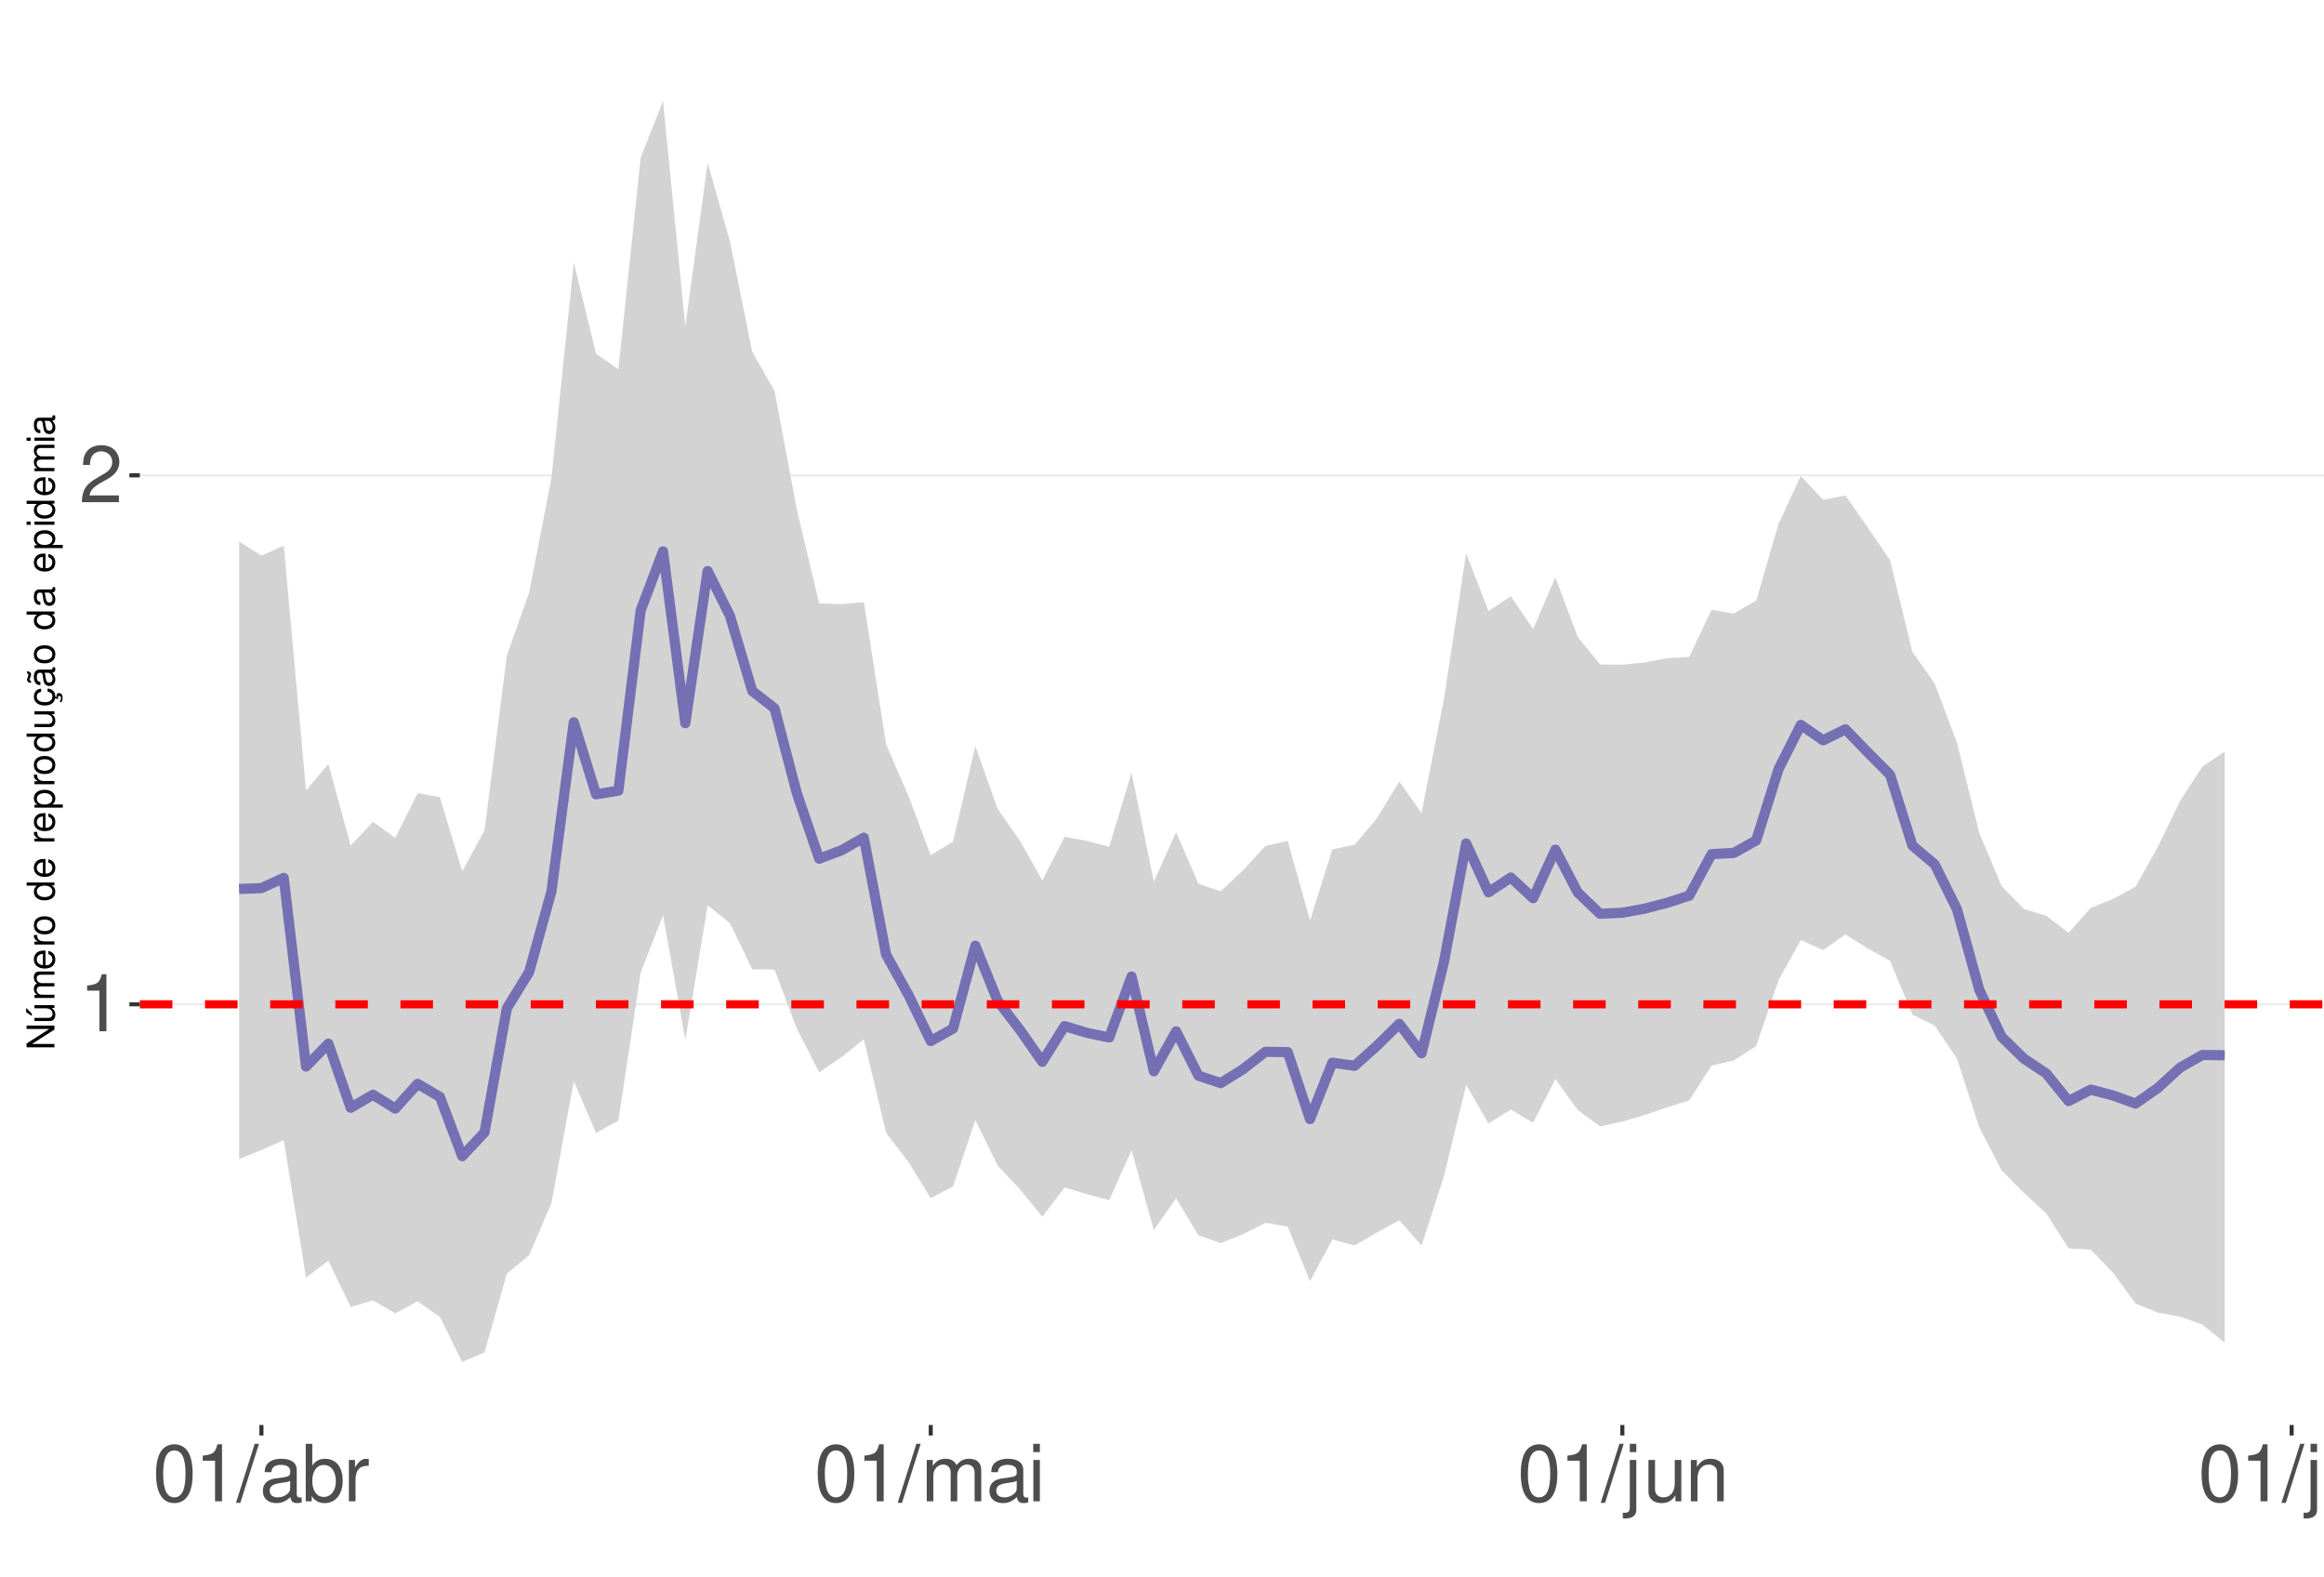
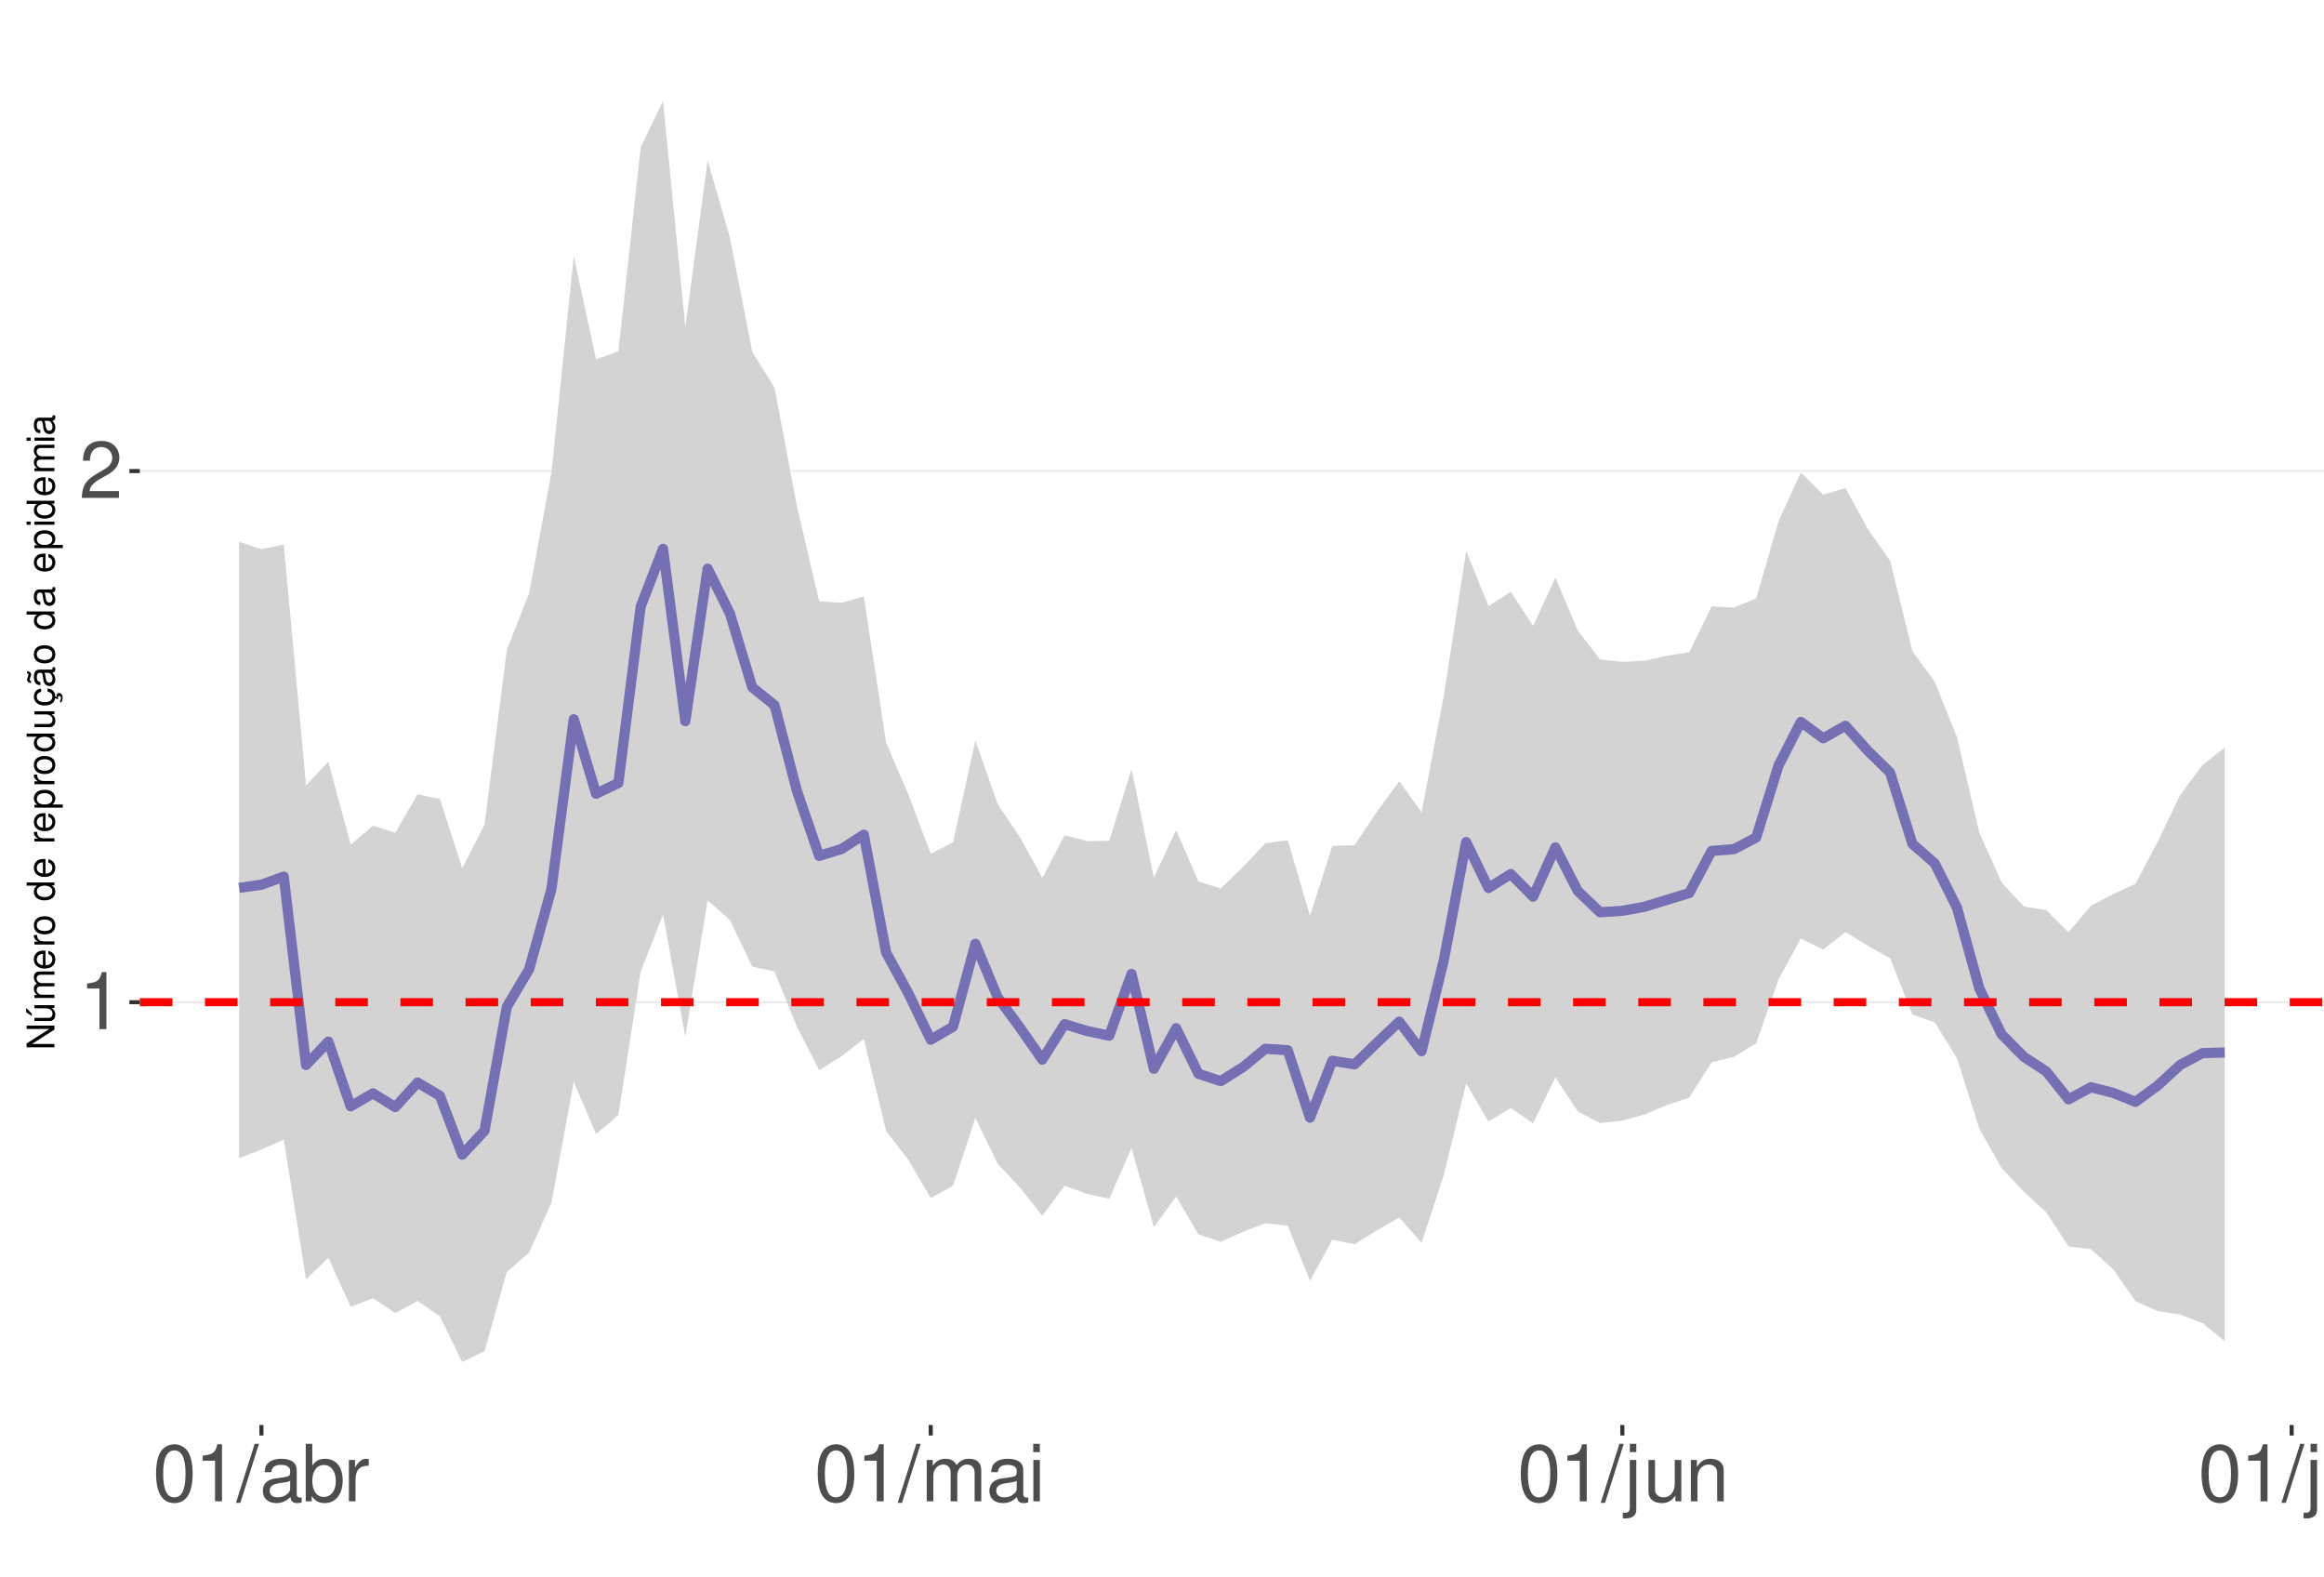
<svg xmlns="http://www.w3.org/2000/svg" xmlns:xlink="http://www.w3.org/1999/xlink" width="609pt" height="413pt" viewBox="0 0 609 413" version="1.1">
  <defs>
    <g>
      <symbol overflow="visible" id="glyph0-0">
        <path style="stroke:none;" d="" />
      </symbol>
      <symbol overflow="visible" id="glyph0-1">
        <path style="stroke:none;" d="M 5.344 -10.641 L 5.344 0 L 7.172 0 L 7.172 -14.938 L 5.969 -14.938 C 5.328 -12.641 4.922 -12.328 2.109 -11.953 L 2.109 -10.641 Z M 5.344 -10.641 " />
      </symbol>
      <symbol overflow="visible" id="glyph0-2">
        <path style="stroke:none;" d="M 10.453 -1.797 L 2.75 -1.797 C 2.938 -3.031 3.594 -3.828 5.391 -4.922 L 7.453 -6.078 C 9.5 -7.203 10.562 -8.734 10.562 -10.578 C 10.562 -11.812 10.062 -12.969 9.188 -13.781 C 8.328 -14.562 7.25 -14.938 5.859 -14.938 C 4 -14.938 2.625 -14.281 1.812 -13 C 1.297 -12.203 1.078 -11.281 1.031 -9.766 L 2.844 -9.766 C 2.906 -10.781 3.031 -11.375 3.281 -11.875 C 3.766 -12.781 4.703 -13.344 5.797 -13.344 C 7.453 -13.344 8.703 -12.141 8.703 -10.531 C 8.703 -9.344 8.016 -8.297 6.719 -7.562 L 4.812 -6.438 C 1.75 -4.688 0.875 -3.281 0.703 -0.016 L 10.453 -0.016 Z M 10.453 -1.797 " />
      </symbol>
      <symbol overflow="visible" id="glyph0-3">
        <path style="stroke:none;" d="M 5.688 -14.938 C 4.312 -14.938 3.078 -14.312 2.312 -13.297 C 1.359 -11.984 0.891 -10 0.891 -7.234 C 0.891 -2.188 2.547 0.469 5.688 0.469 C 8.781 0.469 10.469 -2.188 10.469 -7.109 C 10.469 -10 10.016 -11.938 9.047 -13.297 C 8.281 -14.328 7.062 -14.938 5.688 -14.938 Z M 5.688 -13.328 C 7.641 -13.328 8.609 -11.312 8.609 -7.266 C 8.609 -3.016 7.656 -1.031 5.641 -1.031 C 3.719 -1.031 2.75 -3.094 2.75 -7.203 C 2.75 -11.312 3.719 -13.328 5.688 -13.328 Z M 5.688 -13.328 " />
      </symbol>
      <symbol overflow="visible" id="glyph0-4">
        <path style="stroke:none;" d="M 4.734 -15.062 L -0.172 0.406 L 0.969 0.406 L 5.859 -15.062 Z M 4.734 -15.062 " />
      </symbol>
      <symbol overflow="visible" id="glyph0-5">
        <path style="stroke:none;" d="M 11.047 -1.016 C 10.859 -0.969 10.781 -0.969 10.672 -0.969 C 10.078 -0.969 9.75 -1.281 9.75 -1.812 L 9.75 -8.188 C 9.75 -10.094 8.344 -11.141 5.688 -11.141 C 4.094 -11.141 2.828 -10.672 2.094 -9.875 C 1.594 -9.312 1.391 -8.703 1.344 -7.625 L 3.078 -7.625 C 3.219 -8.938 4 -9.547 5.625 -9.547 C 7.188 -9.547 8.031 -8.969 8.031 -7.938 L 8.031 -7.484 C 8.016 -6.734 7.641 -6.469 6.234 -6.281 C 3.797 -5.969 3.422 -5.891 2.766 -5.625 C 1.516 -5.078 0.875 -4.125 0.875 -2.734 C 0.875 -0.766 2.234 0.469 4.422 0.469 C 5.781 0.469 6.875 0 8.094 -1.109 C 8.219 0 8.766 0.469 9.875 0.469 C 10.25 0.469 10.469 0.438 11.047 0.297 Z M 8.031 -3.406 C 8.031 -2.828 7.875 -2.484 7.359 -2 C 6.656 -1.359 5.797 -1.031 4.797 -1.031 C 3.453 -1.031 2.672 -1.672 2.672 -2.766 C 2.672 -3.906 3.406 -4.484 5.266 -4.75 C 7.109 -5 7.453 -5.078 8.031 -5.344 Z M 8.031 -3.406 " />
      </symbol>
      <symbol overflow="visible" id="glyph0-6">
        <path style="stroke:none;" d="M 1.109 -15.062 L 1.109 0 L 2.672 0 L 2.672 -1.391 C 3.484 -0.125 4.578 0.469 6.094 0.469 C 8.938 0.469 10.797 -1.859 10.797 -5.453 C 10.797 -8.969 9.047 -11.141 6.172 -11.141 C 4.688 -11.141 3.641 -10.578 2.828 -9.359 L 2.828 -15.062 Z M 5.844 -9.516 C 7.766 -9.516 9 -7.844 9 -5.266 C 9 -2.812 7.719 -1.141 5.844 -1.141 C 4 -1.141 2.828 -2.781 2.828 -5.328 C 2.828 -7.875 4 -9.516 5.844 -9.516 Z M 5.844 -9.516 " />
      </symbol>
      <symbol overflow="visible" id="glyph0-7">
        <path style="stroke:none;" d="M 1.422 -10.828 L 1.422 0 L 3.156 0 L 3.156 -5.625 C 3.188 -8.219 4.25 -9.375 6.625 -9.312 L 6.625 -11.078 C 6.344 -11.109 6.172 -11.141 5.969 -11.141 C 4.859 -11.141 4 -10.469 3.016 -8.859 L 3.016 -10.828 Z M 1.422 -10.828 " />
      </symbol>
      <symbol overflow="visible" id="glyph0-8">
        <path style="stroke:none;" d="M 1.453 -10.828 L 1.453 0 L 3.188 0 L 3.188 -6.797 C 3.188 -8.359 4.312 -9.625 5.719 -9.625 C 7 -9.625 7.719 -8.844 7.719 -7.453 L 7.719 0 L 9.453 0 L 9.453 -6.797 C 9.453 -8.359 10.594 -9.625 12 -9.625 C 13.266 -9.625 14 -8.812 14 -7.453 L 14 0 L 15.734 0 L 15.734 -8.125 C 15.734 -10.062 14.625 -11.141 12.594 -11.141 C 11.156 -11.141 10.281 -10.703 9.281 -9.484 C 8.641 -10.641 7.766 -11.141 6.359 -11.141 C 4.922 -11.141 3.953 -10.594 3.031 -9.297 L 3.031 -10.828 Z M 1.453 -10.828 " />
      </symbol>
      <symbol overflow="visible" id="glyph0-9">
        <path style="stroke:none;" d="M 3.094 -10.828 L 1.391 -10.828 L 1.391 0 L 3.094 0 Z M 3.094 -15.062 L 1.359 -15.062 L 1.359 -12.891 L 3.094 -12.891 Z M 3.094 -15.062 " />
      </symbol>
      <symbol overflow="visible" id="glyph0-10">
        <path style="stroke:none;" d="M 1.453 -10.828 L 1.453 1.562 C 1.453 2.641 1.109 3 0.047 3 C -0.078 3 -0.141 3 -0.375 2.969 L -0.375 4.438 C -0.172 4.484 -0.062 4.5 0.203 4.5 C 2.141 4.5 3.156 3.734 3.156 2.25 L 3.156 -10.828 Z M 3.156 -15.062 L 1.453 -15.062 L 1.453 -12.891 L 3.156 -12.891 Z M 3.156 -15.062 " />
      </symbol>
      <symbol overflow="visible" id="glyph0-11">
        <path style="stroke:none;" d="M 9.953 0 L 9.953 -10.828 L 8.234 -10.828 L 8.234 -4.688 C 8.234 -2.484 7.078 -1.031 5.281 -1.031 C 3.922 -1.031 3.062 -1.859 3.062 -3.156 L 3.062 -10.828 L 1.344 -10.828 L 1.344 -2.484 C 1.344 -0.688 2.688 0.469 4.797 0.469 C 6.375 0.469 7.391 -0.078 8.406 -1.516 L 8.406 0 Z M 9.953 0 " />
      </symbol>
      <symbol overflow="visible" id="glyph0-12">
        <path style="stroke:none;" d="M 1.453 -10.828 L 1.453 0 L 3.188 0 L 3.188 -5.969 C 3.188 -8.188 4.344 -9.625 6.109 -9.625 C 7.484 -9.625 8.344 -8.797 8.344 -7.5 L 8.344 0 L 10.062 0 L 10.062 -8.188 C 10.062 -9.984 8.719 -11.141 6.625 -11.141 C 5.016 -11.141 3.984 -10.516 3.031 -9 L 3.031 -10.828 Z M 1.453 -10.828 " />
      </symbol>
      <symbol overflow="visible" id="glyph0-13">
        <path style="stroke:none;" d="M 3.141 -15.062 L 1.406 -15.062 L 1.406 0 L 3.141 0 Z M 3.141 -15.062 " />
      </symbol>
      <symbol overflow="visible" id="glyph1-0">
        <path style="stroke:none;" d="" />
      </symbol>
      <symbol overflow="visible" id="glyph1-1">
        <path style="stroke:none;" d="M -7.297 -6.453 L -7.297 -5.578 L -1.328 -5.578 L -7.297 -1.766 L -7.297 -0.766 L 0 -0.766 L 0 -1.641 L -5.906 -1.641 L 0 -5.406 L 0 -6.453 Z M -7.297 -6.453 " />
      </symbol>
      <symbol overflow="visible" id="glyph1-2">
        <path style="stroke:none;" d="M 0 -4.812 L -5.234 -4.812 L -5.234 -3.984 L -2.266 -3.984 C -1.203 -3.984 -0.5 -3.438 -0.5 -2.562 C -0.5 -1.906 -0.906 -1.484 -1.531 -1.484 L -5.234 -1.484 L -5.234 -0.656 L -1.203 -0.656 C -0.328 -0.656 0.234 -1.297 0.234 -2.312 C 0.234 -3.094 -0.047 -3.578 -0.734 -4.062 L 0 -4.062 Z M -7.406 -2.953 L -5.922 -2 L -5.922 -2.594 L -7.406 -4.094 Z M -7.406 -2.953 " />
      </symbol>
      <symbol overflow="visible" id="glyph1-3">
        <path style="stroke:none;" d="M -5.234 -0.703 L 0 -0.703 L 0 -1.547 L -3.297 -1.547 C -4.047 -1.547 -4.656 -2.094 -4.656 -2.766 C -4.656 -3.391 -4.281 -3.734 -3.609 -3.734 L 0 -3.734 L 0 -4.578 L -3.297 -4.578 C -4.047 -4.578 -4.656 -5.125 -4.656 -5.812 C -4.656 -6.422 -4.266 -6.781 -3.609 -6.781 L 0 -6.781 L 0 -7.625 L -3.938 -7.625 C -4.875 -7.625 -5.391 -7.078 -5.391 -6.094 C -5.391 -5.406 -5.188 -4.984 -4.594 -4.484 C -5.156 -4.188 -5.391 -3.766 -5.391 -3.078 C -5.391 -2.375 -5.125 -1.906 -4.5 -1.469 L -5.234 -1.469 Z M -5.234 -0.703 " />
      </symbol>
      <symbol overflow="visible" id="glyph1-4">
        <path style="stroke:none;" d="M -2.344 -5.125 C -3.141 -5.125 -3.625 -5.062 -4.016 -4.922 C -4.875 -4.578 -5.391 -3.781 -5.391 -2.797 C -5.391 -1.344 -4.281 -0.406 -2.547 -0.406 C -0.812 -0.406 0.234 -1.297 0.234 -2.781 C 0.234 -3.984 -0.453 -4.812 -1.594 -5.016 L -1.594 -4.188 C -0.906 -3.953 -0.547 -3.484 -0.547 -2.812 C -0.547 -2.281 -0.781 -1.828 -1.219 -1.547 C -1.516 -1.344 -1.812 -1.281 -2.344 -1.266 Z M -3.016 -1.297 C -3.984 -1.359 -4.625 -1.953 -4.625 -2.797 C -4.625 -3.641 -3.953 -4.234 -3.016 -4.234 Z M -3.016 -1.297 " />
      </symbol>
      <symbol overflow="visible" id="glyph1-5">
        <path style="stroke:none;" d="M -5.234 -0.688 L 0 -0.688 L 0 -1.531 L -2.719 -1.531 C -3.984 -1.547 -4.547 -2.062 -4.516 -3.203 L -5.359 -3.203 C -5.375 -3.062 -5.391 -2.984 -5.391 -2.891 C -5.391 -2.344 -5.062 -1.938 -4.297 -1.453 L -5.234 -1.453 Z M -5.234 -0.688 " />
      </symbol>
      <symbol overflow="visible" id="glyph1-6">
        <path style="stroke:none;" d="M -5.391 -2.719 C -5.391 -1.234 -4.344 -0.359 -2.578 -0.359 C -0.812 -0.359 0.234 -1.234 0.234 -2.734 C 0.234 -4.203 -0.812 -5.094 -2.547 -5.094 C -4.359 -5.094 -5.391 -4.234 -5.391 -2.719 Z M -4.625 -2.734 C -4.625 -3.672 -3.844 -4.234 -2.547 -4.234 C -1.312 -4.234 -0.547 -3.656 -0.547 -2.734 C -0.547 -1.797 -1.312 -1.234 -2.578 -1.234 C -3.844 -1.234 -4.625 -1.797 -4.625 -2.734 Z M -4.625 -2.734 " />
      </symbol>
      <symbol overflow="visible" id="glyph1-7">
        <path style="stroke:none;" d="" />
      </symbol>
      <symbol overflow="visible" id="glyph1-8">
        <path style="stroke:none;" d="M -7.297 -4.953 L -7.297 -4.125 L -4.578 -4.125 C -5.109 -3.766 -5.391 -3.203 -5.391 -2.516 C -5.391 -1.156 -4.297 -0.266 -2.625 -0.266 C -0.859 -0.266 0.234 -1.125 0.234 -2.547 C 0.234 -3.266 -0.047 -3.766 -0.688 -4.203 L 0 -4.203 L 0 -4.953 Z M -4.609 -2.656 C -4.609 -3.547 -3.812 -4.125 -2.562 -4.125 C -1.344 -4.125 -0.547 -3.547 -0.547 -2.656 C -0.547 -1.734 -1.359 -1.125 -2.578 -1.125 C -3.797 -1.125 -4.609 -1.734 -4.609 -2.656 Z M -4.609 -2.656 " />
      </symbol>
      <symbol overflow="visible" id="glyph1-9">
        <path style="stroke:none;" d="M 2.188 -0.547 L 2.188 -1.375 L -0.547 -1.375 C -0.016 -1.812 0.234 -2.312 0.234 -2.984 C 0.234 -4.344 -0.859 -5.234 -2.531 -5.234 C -4.297 -5.234 -5.391 -4.375 -5.391 -2.984 C -5.391 -2.266 -5.062 -1.703 -4.453 -1.312 L -5.234 -1.312 L -5.234 -0.547 Z M -4.609 -2.844 C -4.609 -3.766 -3.797 -4.359 -2.547 -4.359 C -1.359 -4.359 -0.547 -3.75 -0.547 -2.844 C -0.547 -1.953 -1.344 -1.375 -2.578 -1.375 C -3.812 -1.375 -4.609 -1.953 -4.609 -2.844 Z M -4.609 -2.844 " />
      </symbol>
      <symbol overflow="visible" id="glyph1-10">
        <path style="stroke:none;" d="M 0 -4.812 L -5.234 -4.812 L -5.234 -3.984 L -2.266 -3.984 C -1.203 -3.984 -0.5 -3.438 -0.5 -2.562 C -0.5 -1.906 -0.906 -1.484 -1.531 -1.484 L -5.234 -1.484 L -5.234 -0.656 L -1.203 -0.656 C -0.328 -0.656 0.234 -1.297 0.234 -2.312 C 0.234 -3.094 -0.047 -3.578 -0.734 -4.062 L 0 -4.062 Z M 0 -4.812 " />
      </symbol>
      <symbol overflow="visible" id="glyph1-11">
        <path style="stroke:none;" d="M 0.234 -2.641 C 0.234 -3.875 -0.547 -4.703 -1.797 -4.766 L -1.797 -3.938 C -0.953 -3.797 -0.531 -3.359 -0.531 -2.656 C -0.531 -1.734 -1.281 -1.188 -2.516 -1.188 C -3.844 -1.188 -4.625 -1.719 -4.625 -2.625 C -4.625 -3.328 -4.203 -3.766 -3.484 -3.875 L -3.484 -4.703 C -3.984 -4.672 -4.312 -4.562 -4.609 -4.359 C -5.094 -4 -5.391 -3.375 -5.391 -2.641 C -5.391 -1.219 -4.266 -0.312 -2.531 -0.312 C -1.469 -0.312 -0.625 -0.672 -0.156 -1.312 C 0.047 -1.594 0.125 -1.812 0.203 -2.25 L 0.922 -1.938 L 0.984 -2.062 C 0.938 -2.188 0.906 -2.25 0.906 -2.375 C 0.906 -2.656 1.047 -2.828 1.281 -2.828 C 1.547 -2.828 1.734 -2.594 1.734 -2.297 C 1.734 -2.031 1.672 -1.844 1.438 -1.406 L 1.406 -1.312 L 1.812 -1.094 C 2.078 -1.75 2.141 -1.953 2.141 -2.344 C 2.141 -3.109 1.781 -3.578 1.203 -3.578 C 0.781 -3.578 0.547 -3.297 0.547 -2.797 C 0.547 -2.703 0.547 -2.641 0.562 -2.516 Z M 0.234 -2.641 " />
      </symbol>
      <symbol overflow="visible" id="glyph1-12">
        <path style="stroke:none;" d="M -0.484 -5.344 C -0.469 -5.266 -0.469 -5.219 -0.469 -5.172 C -0.469 -4.875 -0.625 -4.719 -0.875 -4.719 L -3.953 -4.719 C -4.891 -4.719 -5.391 -4.047 -5.391 -2.75 C -5.391 -1.984 -5.172 -1.375 -4.781 -1.016 C -4.516 -0.766 -4.203 -0.672 -3.688 -0.656 L -3.688 -1.484 C -4.328 -1.562 -4.625 -1.938 -4.625 -2.719 C -4.625 -3.484 -4.344 -3.891 -3.844 -3.891 L -3.625 -3.891 C -3.266 -3.875 -3.125 -3.703 -3.047 -3.016 C -2.891 -1.844 -2.844 -1.656 -2.719 -1.344 C -2.453 -0.734 -2 -0.422 -1.312 -0.422 C -0.375 -0.422 0.234 -1.078 0.234 -2.141 C 0.234 -2.797 0 -3.328 -0.547 -3.922 C 0 -3.984 0.234 -4.234 0.234 -4.781 C 0.234 -4.953 0.203 -5.062 0.141 -5.344 Z M -1.656 -3.891 C -1.375 -3.891 -1.203 -3.812 -0.969 -3.562 C -0.656 -3.219 -0.5 -2.812 -0.5 -2.312 C -0.5 -1.672 -0.812 -1.297 -1.344 -1.297 C -1.891 -1.297 -2.172 -1.656 -2.297 -2.547 C -2.422 -3.438 -2.453 -3.609 -2.594 -3.891 Z M -7.172 -3.75 C -6.922 -3.672 -6.812 -3.547 -6.812 -3.375 C -6.812 -3.25 -6.875 -2.984 -6.984 -2.734 C -7.156 -2.312 -7.172 -2.25 -7.172 -2.047 C -7.172 -1.594 -6.797 -1.297 -6.141 -1.188 L -6.141 -1.766 C -6.375 -1.812 -6.5 -1.938 -6.5 -2.094 C -6.5 -2.203 -6.469 -2.344 -6.375 -2.578 C -6.156 -3.156 -6.125 -3.234 -6.125 -3.438 C -6.125 -3.922 -6.484 -4.219 -7.172 -4.312 Z M -7.172 -3.75 " />
      </symbol>
      <symbol overflow="visible" id="glyph1-13">
        <path style="stroke:none;" d="M -0.484 -5.344 C -0.469 -5.266 -0.469 -5.219 -0.469 -5.172 C -0.469 -4.875 -0.625 -4.719 -0.875 -4.719 L -3.953 -4.719 C -4.891 -4.719 -5.391 -4.047 -5.391 -2.75 C -5.391 -1.984 -5.172 -1.375 -4.781 -1.016 C -4.516 -0.766 -4.203 -0.672 -3.688 -0.656 L -3.688 -1.484 C -4.328 -1.562 -4.625 -1.938 -4.625 -2.719 C -4.625 -3.484 -4.344 -3.891 -3.844 -3.891 L -3.625 -3.891 C -3.266 -3.875 -3.125 -3.703 -3.047 -3.016 C -2.891 -1.844 -2.844 -1.656 -2.719 -1.344 C -2.453 -0.734 -2 -0.422 -1.312 -0.422 C -0.375 -0.422 0.234 -1.078 0.234 -2.141 C 0.234 -2.797 0 -3.328 -0.547 -3.922 C 0 -3.984 0.234 -4.234 0.234 -4.781 C 0.234 -4.953 0.203 -5.062 0.141 -5.344 Z M -1.656 -3.891 C -1.375 -3.891 -1.203 -3.812 -0.969 -3.562 C -0.656 -3.219 -0.5 -2.812 -0.5 -2.312 C -0.5 -1.672 -0.812 -1.297 -1.344 -1.297 C -1.891 -1.297 -2.172 -1.656 -2.297 -2.547 C -2.422 -3.438 -2.453 -3.609 -2.594 -3.891 Z M -1.656 -3.891 " />
      </symbol>
      <symbol overflow="visible" id="glyph1-14">
        <path style="stroke:none;" d="M -5.234 -1.5 L -5.234 -0.672 L 0 -0.672 L 0 -1.5 Z M -7.297 -1.5 L -7.297 -0.656 L -6.234 -0.656 L -6.234 -1.5 Z M -7.297 -1.5 " />
      </symbol>
    </g>
    <clipPath id="clip1">
      <path d="M 36.645 9.961 L 609 9.961 L 609 373.328 L 36.645 373.328 Z M 36.645 9.961 " />
    </clipPath>
    <clipPath id="clip2">
-       <path d="M 36.645 262 L 609 262 L 609 264 L 36.645 264 Z M 36.645 262 " />
+       <path d="M 36.645 262 L 609 262 L 609 263 L 36.645 263 Z M 36.645 262 " />
    </clipPath>
    <clipPath id="clip3">
-       <path d="M 36.645 124 L 609 124 L 609 125 L 36.645 125 Z M 36.645 124 " />
+       <path d="M 36.645 123 L 609 123 L 609 124 L 36.645 124 Z M 36.645 123 " />
    </clipPath>
    <clipPath id="clip4">
-       <path d="M 36.645 262 L 609 262 L 609 265 L 36.645 265 Z M 36.645 262 " />
+       <path d="M 36.645 261 L 609 261 L 609 264 L 36.645 264 Z M 36.645 261 " />
    </clipPath>
  </defs>
  <g id="surface73">
    <rect x="0" y="0" width="609" height="413" style="fill:rgb(100%,100%,100%);fill-opacity:1;stroke:none;" />
    <rect x="0" y="0" width="609" height="413" style="fill:rgb(100%,100%,100%);fill-opacity:1;stroke:none;" />
    <path style="fill:none;stroke-width:1.067;stroke-linecap:round;stroke-linejoin:round;stroke:rgb(100%,100%,100%);stroke-opacity:1;stroke-miterlimit:10;" d="M 0 413 L 609 413 L 609 0 L 0 0 Z M 0 413 " />
    <g clip-path="url(#clip1)" clip-rule="nonzero">
      <path style=" stroke:none;fill-rule:nonzero;fill:rgb(100%,100%,100%);fill-opacity:1;" d="M 36.645 373.328 L 609 373.328 L 609 9.961 L 36.645 9.961 Z M 36.645 373.328 " />
    </g>
    <g clip-path="url(#clip2)" clip-rule="nonzero">
-       <path style="fill:none;stroke-width:0.533;stroke-linecap:butt;stroke-linejoin:round;stroke:rgb(92.157%,92.157%,92.157%);stroke-opacity:1;stroke-miterlimit:10;" d="M 36.645 263.113 L 609 263.113 " />
+       <path style="fill:none;stroke-width:0.533;stroke-linecap:butt;stroke-linejoin:round;stroke:rgb(92.157%,92.157%,92.157%);stroke-opacity:1;stroke-miterlimit:10;" d="M 36.645 262.562 L 609 262.562 " />
    </g>
    <g clip-path="url(#clip3)" clip-rule="nonzero">
-       <path style="fill:none;stroke-width:0.533;stroke-linecap:butt;stroke-linejoin:round;stroke:rgb(92.157%,92.157%,92.157%);stroke-opacity:1;stroke-miterlimit:10;" d="M 36.645 124.527 L 609 124.527 " />
-     </g>
-     <path style=" stroke:none;fill-rule:nonzero;fill:rgb(82.745%,82.745%,82.745%);fill-opacity:1;" d="M 62.66 141.863 L 68.508 145.566 L 74.355 142.961 L 80.199 207.086 L 86.047 200.141 L 91.895 221.512 L 97.738 215.305 L 103.586 219.508 L 109.434 207.793 L 115.277 208.844 L 121.125 228.277 L 126.973 217.543 L 132.816 171.727 L 138.664 155.246 L 144.508 125.168 L 150.355 68.789 L 156.203 92.676 L 162.047 96.711 L 167.895 41.246 L 173.742 26.48 L 179.586 85.492 L 185.434 42.703 L 191.281 63.254 L 197.125 92.145 L 202.973 102.438 L 208.82 133.562 L 214.664 158.094 L 220.512 158.277 L 226.359 157.73 L 232.203 195.016 L 238.051 208.492 L 243.898 224.062 L 249.742 220.496 L 255.59 195.488 L 261.438 211.926 L 267.281 220.266 L 273.129 230.656 L 278.977 219.23 L 284.82 220.293 L 290.668 221.824 L 296.516 202.43 L 302.359 230.961 L 308.207 218.023 L 314.055 231.535 L 319.898 233.504 L 325.746 227.988 L 331.594 221.641 L 337.438 220.289 L 343.285 241.152 L 349.133 222.523 L 354.977 221.309 L 360.824 214.379 L 366.672 204.77 L 372.516 212.992 L 378.363 183.188 L 384.207 144.988 L 390.055 160.094 L 395.902 156.215 L 401.746 164.785 L 407.594 151.258 L 413.441 166.875 L 419.285 174.055 L 425.133 174.152 L 430.98 173.562 L 436.824 172.434 L 442.672 172.09 L 448.52 159.742 L 454.363 160.738 L 460.211 157.336 L 466.059 137.258 L 471.902 124.707 L 477.75 130.934 L 483.598 129.828 L 489.441 138.18 L 495.289 146.773 L 501.137 170.797 L 506.98 179.051 L 512.828 194.594 L 518.676 218.262 L 524.52 232.137 L 530.367 238.141 L 536.215 239.902 L 542.059 244.387 L 547.906 237.82 L 553.754 235.492 L 559.598 232.328 L 565.445 221.895 L 571.293 209.844 L 577.137 200.824 L 582.984 196.914 L 582.984 351.723 L 577.137 347.035 L 571.293 344.926 L 565.445 343.879 L 559.598 341.512 L 553.754 333.477 L 547.906 327.406 L 542.059 327.047 L 536.215 317.91 L 530.367 312.504 L 524.52 306.609 L 518.676 295.379 L 512.828 277.355 L 506.98 268.719 L 501.137 265.789 L 495.289 251.719 L 489.441 248.488 L 483.598 244.793 L 477.75 248.922 L 471.902 246.289 L 466.059 256.785 L 460.211 274.031 L 454.363 277.82 L 448.52 279.152 L 442.672 288.27 L 436.824 290.113 L 430.98 292.129 L 425.133 293.844 L 419.285 295.082 L 413.441 290.812 L 407.594 282.672 L 401.746 294.16 L 395.902 290.676 L 390.055 294.348 L 384.207 284.215 L 378.363 308.238 L 372.516 326.301 L 366.672 319.672 L 360.824 322.883 L 354.977 326.285 L 349.133 324.734 L 343.285 335.668 L 337.438 321.332 L 331.594 320.367 L 325.746 323.328 L 319.898 325.684 L 314.055 323.656 L 308.207 313.922 L 302.359 322.234 L 296.516 301.375 L 290.668 314.395 L 284.82 312.871 L 278.977 311.086 L 273.129 318.754 L 267.281 311.582 L 261.438 305.391 L 255.59 293.43 L 249.742 310.816 L 243.898 313.891 L 238.051 304.434 L 232.203 296.801 L 226.359 272.277 L 220.512 276.961 L 214.664 280.914 L 208.82 269.492 L 202.973 254.016 L 197.125 253.945 L 191.281 241.867 L 185.434 237.152 L 179.586 272.457 L 173.742 239.758 L 167.895 254.781 L 162.047 293.594 L 156.203 296.797 L 150.355 283.262 L 144.508 315.145 L 138.664 328.828 L 132.816 333.676 L 126.973 354.293 L 121.125 356.812 L 115.277 345.023 L 109.434 340.926 L 103.586 344.059 L 97.738 340.684 L 91.895 342.41 L 86.047 330.273 L 80.199 334.711 L 74.355 298.703 L 68.508 301.266 L 62.66 303.668 Z M 62.66 141.863 " />
-     <path style="fill:none;stroke-width:2.667;stroke-linecap:butt;stroke-linejoin:round;stroke:rgb(45.882%,43.922%,70.196%);stroke-opacity:1;stroke-miterlimit:10;" d="M 62.66 232.906 L 68.508 232.66 L 74.355 230 L 80.199 279.414 L 86.047 273.426 L 91.895 290.211 L 97.738 286.801 L 103.586 290.438 L 109.434 283.945 L 115.277 287.371 L 121.125 302.906 L 126.973 296.652 L 132.816 264.172 L 138.664 254.652 L 144.508 233.504 L 150.355 189.223 L 156.203 208.094 L 162.047 207.145 L 167.895 159.887 L 173.742 144.445 L 179.586 189.469 L 185.434 149.609 L 191.281 161.328 L 197.125 181.016 L 202.973 185.578 L 208.82 207.855 L 214.664 224.969 L 220.512 222.758 L 226.359 219.461 L 232.203 250.09 L 238.051 260.641 L 243.898 272.738 L 249.742 269.461 L 255.59 247.766 L 261.438 262.215 L 267.281 269.809 L 273.129 278.172 L 278.977 268.816 L 284.82 270.586 L 290.668 271.801 L 296.516 255.828 L 302.359 280.656 L 308.207 270.184 L 314.055 281.812 L 319.898 283.754 L 325.746 280.102 L 331.594 275.555 L 337.438 275.641 L 343.285 293.188 L 349.133 278.406 L 354.977 279.219 L 360.824 273.977 L 366.672 268.223 L 372.516 275.941 L 378.363 252.094 L 384.207 220.965 L 390.055 233.762 L 395.902 229.891 L 401.746 235.32 L 407.594 222.598 L 413.441 233.809 L 419.285 239.391 L 425.133 239.121 L 430.98 238.047 L 436.824 236.539 L 442.672 234.637 L 448.52 223.773 L 454.363 223.449 L 460.211 220.172 L 466.059 201.504 L 471.902 189.914 L 477.75 193.941 L 483.598 191.051 L 489.441 197.105 L 495.289 202.984 L 501.137 221.523 L 506.98 226.441 L 512.828 238.234 L 518.676 259.324 L 524.52 271.633 L 530.367 277.344 L 536.215 281.223 L 542.059 288.453 L 547.906 285.457 L 553.754 287.008 L 559.598 289.121 L 565.445 285.043 L 571.293 279.695 L 577.137 276.383 L 582.984 276.461 " />
+       <path style="fill:none;stroke-width:0.533;stroke-linecap:butt;stroke-linejoin:round;stroke:rgb(92.157%,92.157%,92.157%);stroke-opacity:1;stroke-miterlimit:10;" d="M 36.645 123.402 L 609 123.402 " />
+     </g>
+     <path style=" stroke:none;fill-rule:nonzero;fill:rgb(82.745%,82.745%,82.745%);fill-opacity:1;" d="M 62.66 141.922 L 68.508 143.875 L 74.355 142.68 L 80.199 205.781 L 86.047 199.539 L 91.895 221.293 L 97.738 216.312 L 103.586 218.156 L 109.434 208.043 L 115.277 209.34 L 121.125 227.449 L 126.973 216.043 L 132.816 170.227 L 138.664 155.41 L 144.508 123.699 L 150.355 67.133 L 156.203 94.137 L 162.047 92.035 L 167.895 38.59 L 173.742 26.48 L 179.586 85.68 L 185.434 41.969 L 191.281 62.312 L 197.125 92.129 L 202.973 101.637 L 208.82 132.551 L 214.664 157.547 L 220.512 157.93 L 226.359 156.266 L 232.203 194.559 L 238.051 208.176 L 243.898 223.672 L 249.742 220.668 L 255.59 194.02 L 261.438 210.664 L 267.281 219.34 L 273.129 229.996 L 278.977 218.812 L 284.82 220.332 L 290.668 220.293 L 296.516 201.504 L 302.359 229.938 L 308.207 217.488 L 314.055 230.938 L 319.898 232.785 L 325.746 227.102 L 331.594 220.93 L 337.438 220.082 L 343.285 239.914 L 349.133 221.633 L 354.977 221.41 L 360.824 212.641 L 366.672 204.668 L 372.516 212.797 L 378.363 182.172 L 384.207 144.359 L 390.055 158.789 L 395.902 155.02 L 401.746 163.969 L 407.594 151.324 L 413.441 165.137 L 419.285 172.773 L 425.133 173.387 L 430.98 173.113 L 436.824 171.777 L 442.672 170.891 L 448.52 158.859 L 454.363 159.164 L 460.211 156.781 L 466.059 136.566 L 471.902 123.797 L 477.75 129.594 L 483.598 127.871 L 489.441 138.551 L 495.289 146.91 L 501.137 170.57 L 506.98 178.609 L 512.828 193.133 L 518.676 218.137 L 524.52 231.211 L 530.367 237.5 L 536.215 238.441 L 542.059 244.246 L 547.906 237.297 L 553.754 234.238 L 559.598 231.559 L 565.445 220.465 L 571.293 208.312 L 577.137 200.469 L 582.984 195.836 L 582.984 351.332 L 577.137 346.617 L 571.293 344.375 L 565.445 343.492 L 559.598 340.887 L 553.754 332.504 L 547.906 327.242 L 542.059 326.543 L 536.215 317.613 L 530.367 312.242 L 524.52 306.023 L 518.676 295.691 L 512.828 277.242 L 506.98 267.828 L 501.137 265.801 L 495.289 251.066 L 489.441 247.75 L 483.598 244.176 L 477.75 248.781 L 471.902 245.871 L 466.059 256.609 L 460.211 273.293 L 454.363 276.867 L 448.52 278.297 L 442.672 287.531 L 436.824 289.488 L 430.98 291.969 L 425.133 293.57 L 419.285 294.227 L 413.441 291.168 L 407.594 282.238 L 401.746 294.293 L 395.902 290.258 L 390.055 293.82 L 384.207 283.852 L 378.363 307.785 L 372.516 325.574 L 366.672 318.961 L 360.824 322.34 L 354.977 325.977 L 349.133 324.773 L 343.285 335.543 L 337.438 321.082 L 331.594 320.457 L 325.746 322.684 L 319.898 325.332 L 314.055 323.402 L 308.207 313.48 L 302.359 321.488 L 296.516 300.719 L 290.668 314.047 L 284.82 312.781 L 278.977 310.645 L 273.129 318.523 L 267.281 311.109 L 261.438 304.879 L 255.59 292.887 L 249.742 310.641 L 243.898 313.848 L 238.051 303.914 L 232.203 296.27 L 226.359 272.18 L 220.512 276.715 L 214.664 280.383 L 208.82 268.926 L 202.973 254.504 L 197.125 253.258 L 191.281 241.031 L 185.434 235.879 L 179.586 271.605 L 173.742 239.59 L 167.895 254.535 L 162.047 292.125 L 156.203 297.117 L 150.355 283.402 L 144.508 315.094 L 138.664 328.133 L 132.816 333.203 L 126.973 353.945 L 121.125 356.812 L 115.277 344.852 L 109.434 340.84 L 103.586 343.984 L 97.738 340.117 L 91.895 342.367 L 86.047 329.504 L 80.199 335.16 L 74.355 298.539 L 68.508 301.152 L 62.66 303.426 Z M 62.66 141.922 " />
+     <path style="fill:none;stroke-width:2.667;stroke-linecap:butt;stroke-linejoin:round;stroke:rgb(45.882%,43.922%,70.196%);stroke-opacity:1;stroke-miterlimit:10;" d="M 62.66 232.613 L 68.508 231.781 L 74.355 229.652 L 80.199 279.012 L 86.047 272.891 L 91.895 289.844 L 97.738 286.438 L 103.586 290.035 L 109.434 283.609 L 115.277 287.082 L 121.125 302.508 L 126.973 296.227 L 132.816 263.758 L 138.664 253.918 L 144.508 232.887 L 150.355 188.43 L 156.203 207.949 L 162.047 205.125 L 167.895 158.887 L 173.742 143.777 L 179.586 188.945 L 185.434 148.992 L 191.281 160.738 L 197.125 180.047 L 202.973 184.766 L 208.82 207.164 L 214.664 224.227 L 220.512 222.438 L 226.359 218.672 L 232.203 249.535 L 238.051 260.277 L 243.898 272.391 L 249.742 268.977 L 255.59 247.266 L 261.438 261.289 L 267.281 269.215 L 273.129 277.605 L 278.977 268.312 L 284.82 270.082 L 290.668 271.336 L 296.516 255.16 L 302.359 280 L 308.207 269.371 L 314.055 281.316 L 319.898 283.23 L 325.746 279.551 L 331.594 274.754 L 337.438 275.145 L 343.285 292.809 L 349.133 277.906 L 354.977 278.824 L 360.824 273.176 L 366.672 267.648 L 372.516 275.395 L 378.363 251.48 L 384.207 220.609 L 390.055 232.641 L 395.902 228.984 L 401.746 234.902 L 407.594 222.004 L 413.441 233.398 L 419.285 239 L 425.133 238.613 L 430.98 237.551 L 436.824 235.746 L 442.672 233.961 L 448.52 222.922 L 454.363 222.477 L 460.211 219.414 L 466.059 200.555 L 471.902 189.133 L 477.75 193.414 L 483.598 190.137 L 489.441 196.66 L 495.289 202.387 L 501.137 221.074 L 506.98 226.172 L 512.828 237.828 L 518.676 258.938 L 524.52 270.973 L 530.367 276.887 L 536.215 280.684 L 542.059 288.004 L 547.906 284.836 L 553.754 286.312 L 559.598 288.668 L 565.445 284.383 L 571.293 279.008 L 577.137 275.906 L 582.984 275.742 " />
    <g clip-path="url(#clip4)" clip-rule="nonzero">
-       <path style="fill:none;stroke-width:2.134;stroke-linecap:butt;stroke-linejoin:round;stroke:rgb(100%,0%,0%);stroke-opacity:1;stroke-dasharray:8.536,8.536;stroke-miterlimit:10;" d="M 36.645 263.113 L 609 263.113 " />
-     </g>
-     <g style="fill:rgb(30.196%,30.196%,30.196%);fill-opacity:1;">
-       <use xlink:href="#glyph0-1" x="20.715" y="270.167" />
-     </g>
-     <g style="fill:rgb(30.196%,30.196%,30.196%);fill-opacity:1;">
-       <use xlink:href="#glyph0-2" x="20.715" y="131.581" />
-     </g>
-     <path style="fill:none;stroke-width:1.067;stroke-linecap:butt;stroke-linejoin:round;stroke:rgb(20%,20%,20%);stroke-opacity:1;stroke-miterlimit:10;" d="M 33.906 263.113 L 36.645 263.113 " />
-     <path style="fill:none;stroke-width:1.067;stroke-linecap:butt;stroke-linejoin:round;stroke:rgb(20%,20%,20%);stroke-opacity:1;stroke-miterlimit:10;" d="M 33.906 124.527 L 36.645 124.527 " />
+       <path style="fill:none;stroke-width:2.134;stroke-linecap:butt;stroke-linejoin:round;stroke:rgb(100%,0%,0%);stroke-opacity:1;stroke-dasharray:8.536,8.536;stroke-miterlimit:10;" d="M 36.645 262.562 L 609 262.562 " />
+     </g>
+     <g style="fill:rgb(30.196%,30.196%,30.196%);fill-opacity:1;">
+       <use xlink:href="#glyph0-1" x="20.715" y="269.616" />
+     </g>
+     <g style="fill:rgb(30.196%,30.196%,30.196%);fill-opacity:1;">
+       <use xlink:href="#glyph0-2" x="20.715" y="130.456" />
+     </g>
+     <path style="fill:none;stroke-width:1.067;stroke-linecap:butt;stroke-linejoin:round;stroke:rgb(20%,20%,20%);stroke-opacity:1;stroke-miterlimit:10;" d="M 33.906 262.562 L 36.645 262.562 " />
+     <path style="fill:none;stroke-width:1.067;stroke-linecap:butt;stroke-linejoin:round;stroke:rgb(20%,20%,20%);stroke-opacity:1;stroke-miterlimit:10;" d="M 33.906 123.402 L 36.645 123.402 " />
    <path style="fill:none;stroke-width:1.067;stroke-linecap:butt;stroke-linejoin:round;stroke:rgb(20%,20%,20%);stroke-opacity:1;stroke-miterlimit:10;" d="M 68.508 376.07 L 68.508 373.328 " />
    <path style="fill:none;stroke-width:1.067;stroke-linecap:butt;stroke-linejoin:round;stroke:rgb(20%,20%,20%);stroke-opacity:1;stroke-miterlimit:10;" d="M 243.898 376.07 L 243.898 373.328 " />
    <path style="fill:none;stroke-width:1.067;stroke-linecap:butt;stroke-linejoin:round;stroke:rgb(20%,20%,20%);stroke-opacity:1;stroke-miterlimit:10;" d="M 425.133 376.07 L 425.133 373.328 " />
    <path style="fill:none;stroke-width:1.067;stroke-linecap:butt;stroke-linejoin:round;stroke:rgb(20%,20%,20%);stroke-opacity:1;stroke-miterlimit:10;" d="M 600.523 376.07 L 600.523 373.328 " />
    <g style="fill:rgb(30.196%,30.196%,30.196%);fill-opacity:1;">
      <use xlink:href="#glyph0-3" x="40.008" y="393.315" />
      <use xlink:href="#glyph0-1" x="51.008" y="393.315" />
      <use xlink:href="#glyph0-4" x="62.008" y="393.315" />
      <use xlink:href="#glyph0-5" x="68.008" y="393.315" />
      <use xlink:href="#glyph0-6" x="79.008" y="393.315" />
      <use xlink:href="#glyph0-7" x="90.008" y="393.315" />
    </g>
    <g style="fill:rgb(30.196%,30.196%,30.196%);fill-opacity:1;">
      <use xlink:href="#glyph0-3" x="213.398" y="393.315" />
      <use xlink:href="#glyph0-1" x="224.398" y="393.315" />
      <use xlink:href="#glyph0-4" x="235.398" y="393.315" />
      <use xlink:href="#glyph0-8" x="241.398" y="393.315" />
      <use xlink:href="#glyph0-5" x="258.398" y="393.315" />
      <use xlink:href="#glyph0-9" x="269.398" y="393.315" />
    </g>
    <g style="fill:rgb(30.196%,30.196%,30.196%);fill-opacity:1;">
      <use xlink:href="#glyph0-3" x="397.633" y="393.315" />
      <use xlink:href="#glyph0-1" x="408.633" y="393.315" />
      <use xlink:href="#glyph0-4" x="419.633" y="393.315" />
      <use xlink:href="#glyph0-10" x="425.633" y="393.315" />
      <use xlink:href="#glyph0-11" x="430.633" y="393.315" />
      <use xlink:href="#glyph0-12" x="441.633" y="393.315" />
    </g>
    <g style="fill:rgb(30.196%,30.196%,30.196%);fill-opacity:1;">
      <use xlink:href="#glyph0-3" x="576.023" y="393.315" />
      <use xlink:href="#glyph0-1" x="587.023" y="393.315" />
      <use xlink:href="#glyph0-4" x="598.023" y="393.315" />
      <use xlink:href="#glyph0-10" x="604.023" y="393.315" />
      <use xlink:href="#glyph0-11" x="609.023" y="393.315" />
      <use xlink:href="#glyph0-13" x="620.023" y="393.315" />
    </g>
    <g style="fill:rgb(0%,0%,0%);fill-opacity:1;">
      <use xlink:href="#glyph1-1" x="14.263" y="275.145" />
      <use xlink:href="#glyph1-2" x="14.263" y="268.145" />
      <use xlink:href="#glyph1-3" x="14.263" y="262.145" />
      <use xlink:href="#glyph1-4" x="14.263" y="254.145" />
      <use xlink:href="#glyph1-5" x="14.263" y="248.145" />
      <use xlink:href="#glyph1-6" x="14.263" y="245.145" />
      <use xlink:href="#glyph1-7" x="14.263" y="239.145" />
      <use xlink:href="#glyph1-8" x="14.263" y="236.145" />
      <use xlink:href="#glyph1-4" x="14.263" y="230.145" />
      <use xlink:href="#glyph1-7" x="14.263" y="224.145" />
      <use xlink:href="#glyph1-5" x="14.263" y="221.145" />
      <use xlink:href="#glyph1-4" x="14.263" y="218.145" />
      <use xlink:href="#glyph1-9" x="14.263" y="212.145" />
      <use xlink:href="#glyph1-5" x="14.263" y="206.145" />
      <use xlink:href="#glyph1-6" x="14.263" y="203.145" />
      <use xlink:href="#glyph1-8" x="14.263" y="197.145" />
      <use xlink:href="#glyph1-10" x="14.263" y="191.145" />
      <use xlink:href="#glyph1-11" x="14.263" y="185.145" />
      <use xlink:href="#glyph1-12" x="14.263" y="180.145" />
      <use xlink:href="#glyph1-6" x="14.263" y="174.145" />
      <use xlink:href="#glyph1-7" x="14.263" y="168.145" />
      <use xlink:href="#glyph1-8" x="14.263" y="165.145" />
      <use xlink:href="#glyph1-13" x="14.263" y="159.145" />
      <use xlink:href="#glyph1-7" x="14.263" y="153.145" />
      <use xlink:href="#glyph1-4" x="14.263" y="150.145" />
      <use xlink:href="#glyph1-9" x="14.263" y="144.145" />
      <use xlink:href="#glyph1-14" x="14.263" y="138.145" />
      <use xlink:href="#glyph1-8" x="14.263" y="136.145" />
      <use xlink:href="#glyph1-4" x="14.263" y="130.145" />
      <use xlink:href="#glyph1-3" x="14.263" y="124.145" />
      <use xlink:href="#glyph1-14" x="14.263" y="116.145" />
      <use xlink:href="#glyph1-13" x="14.263" y="114.145" />
    </g>
  </g>
</svg>
